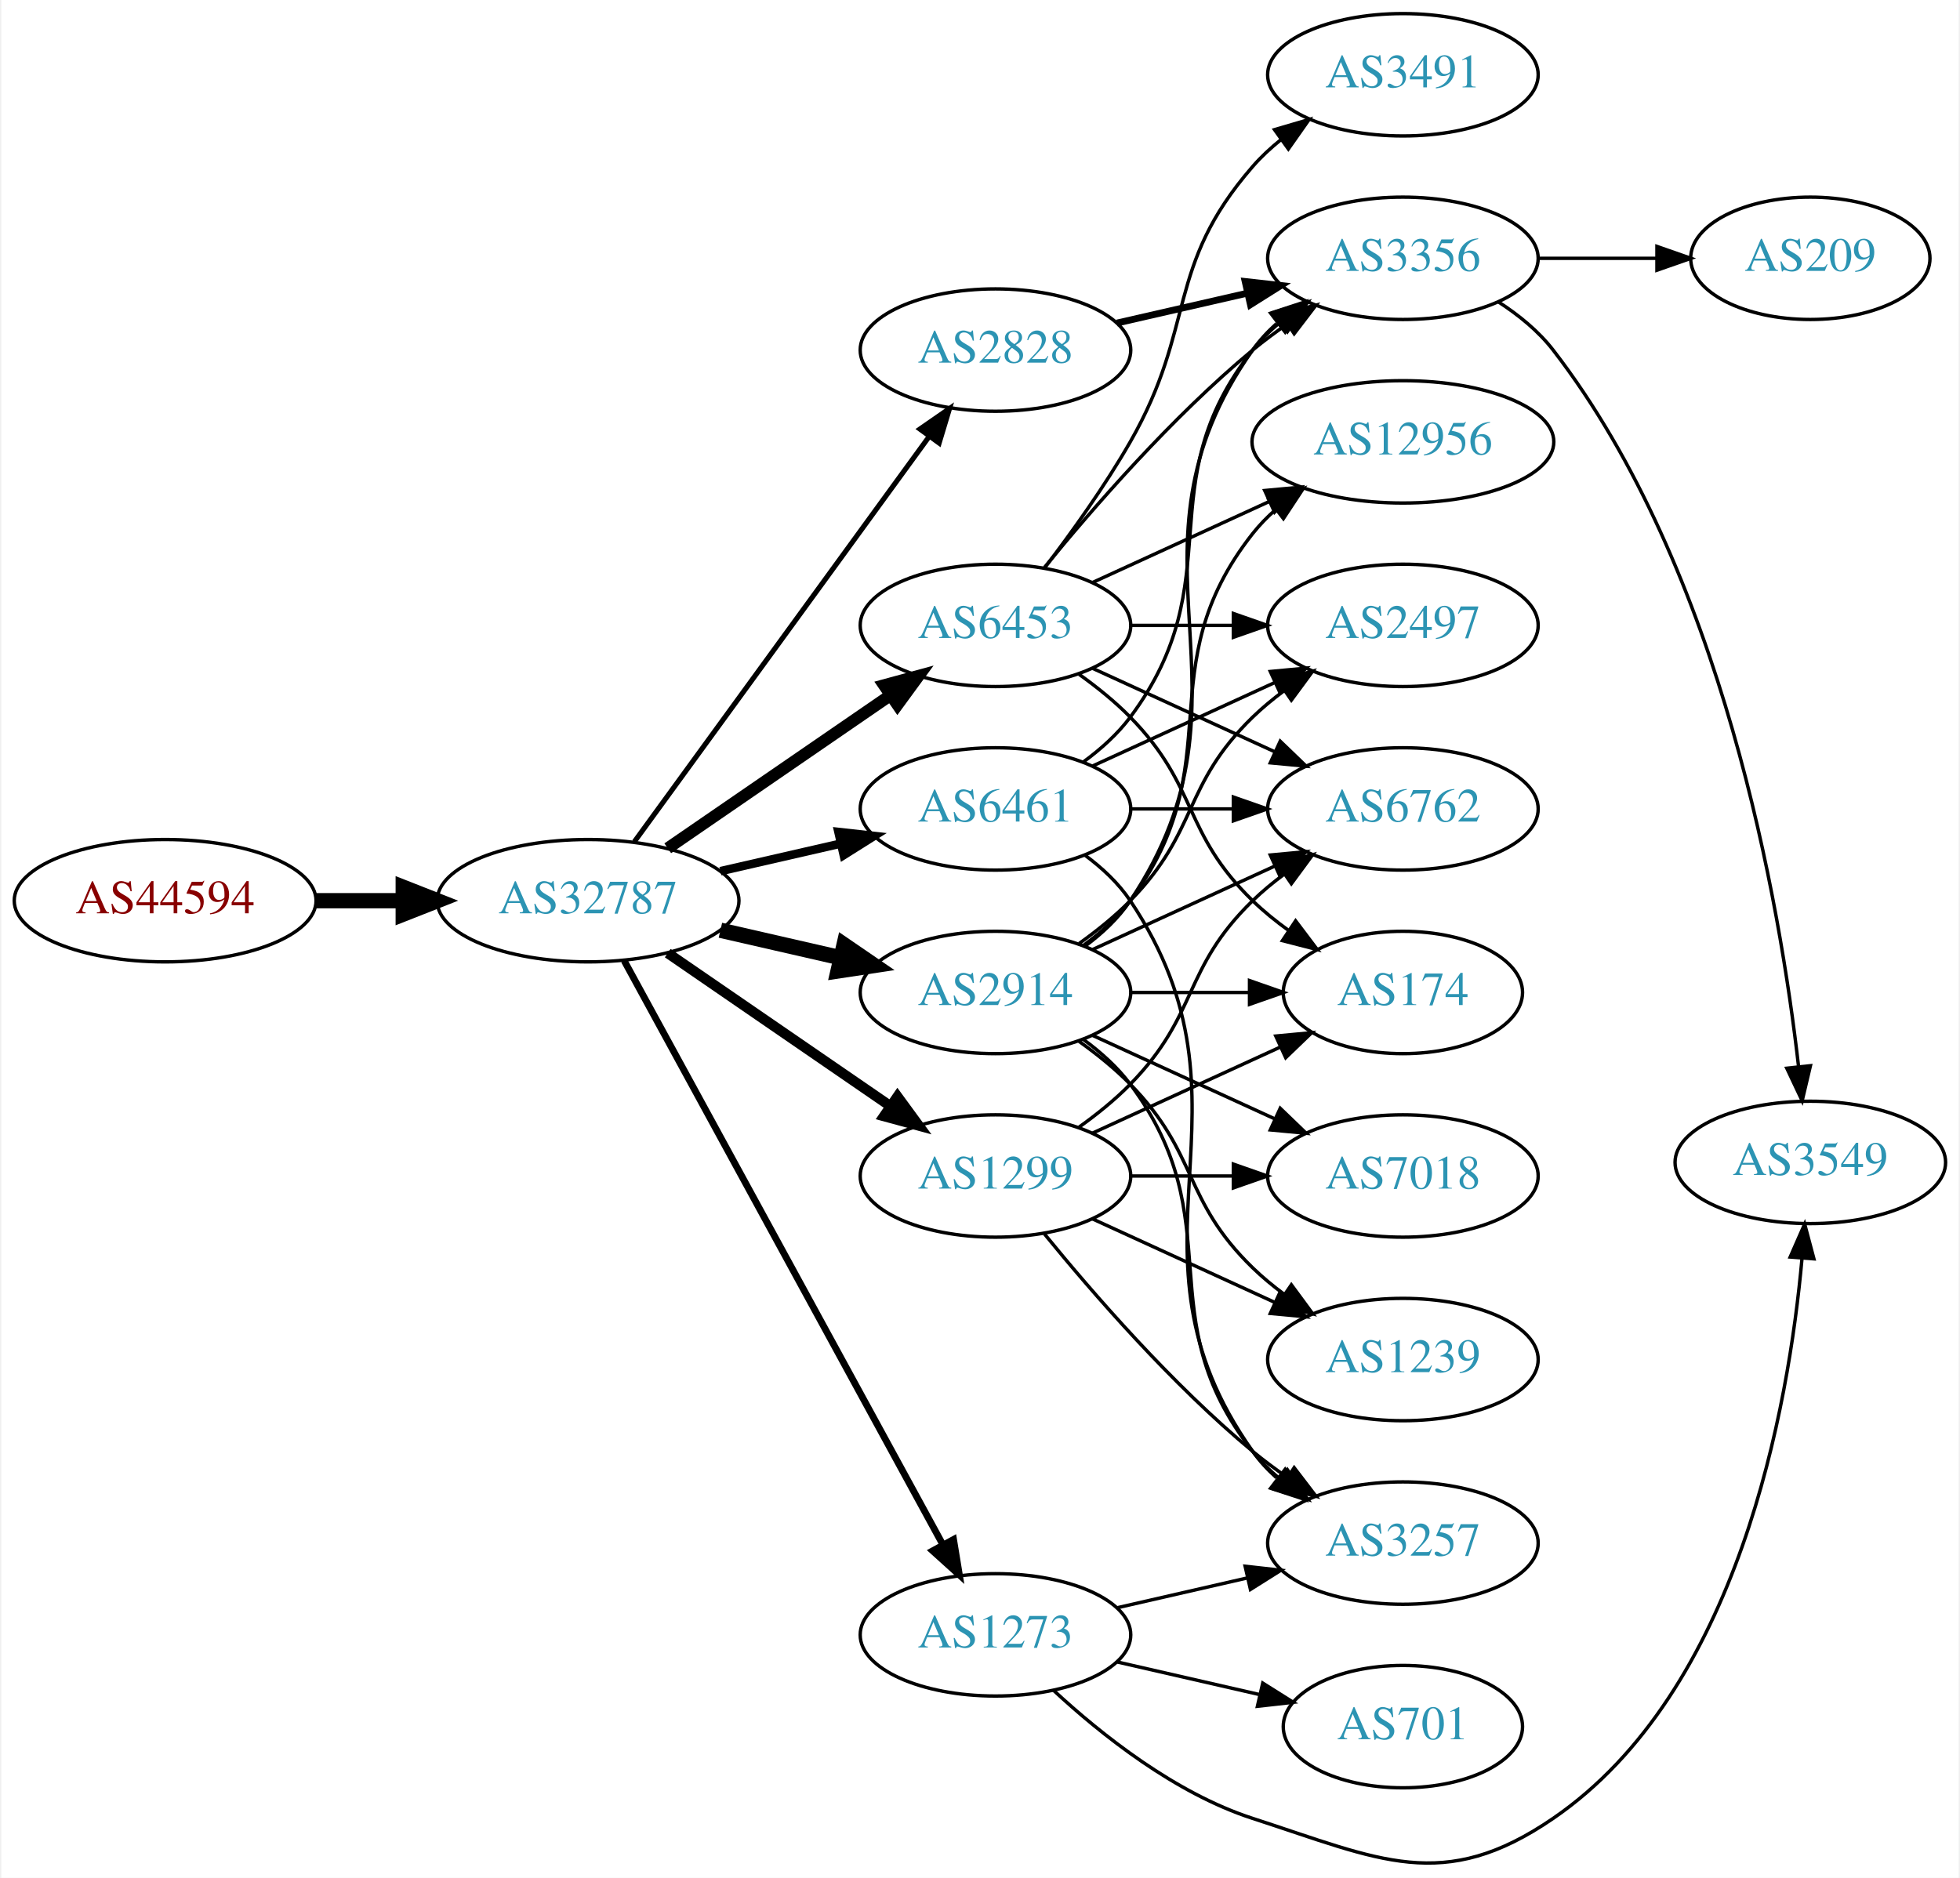
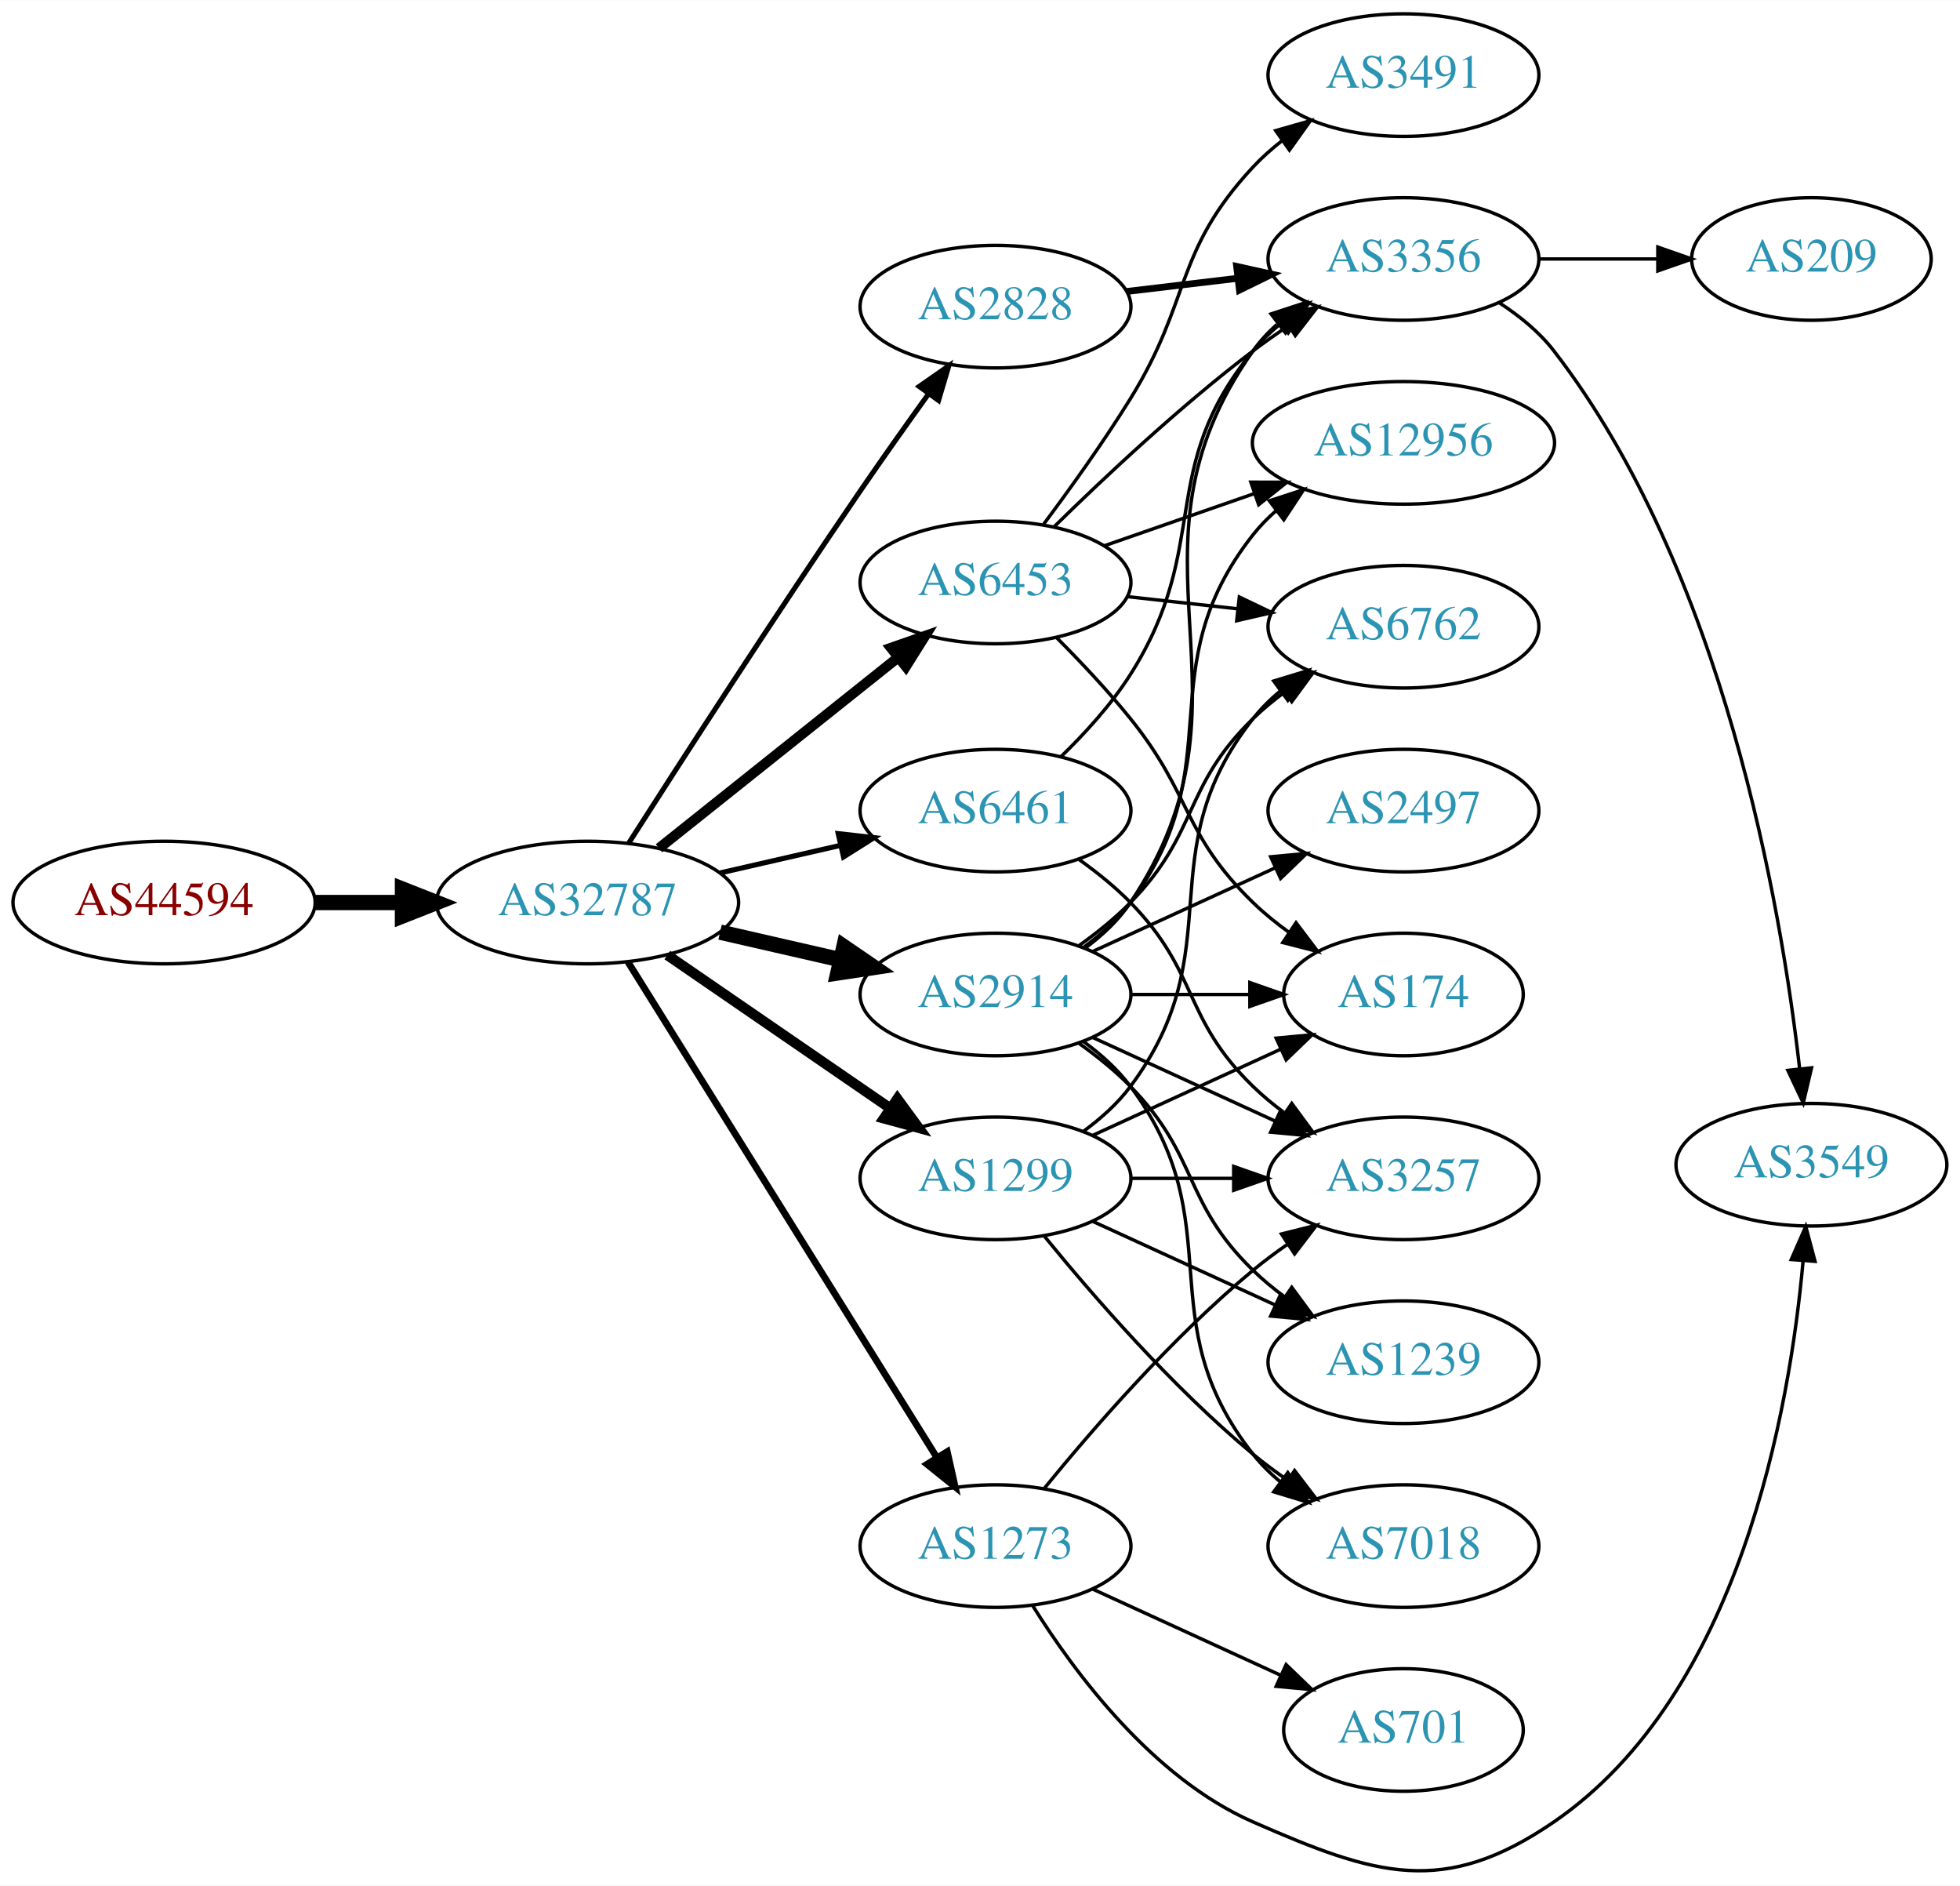
- <svg xmlns="http://www.w3.org/2000/svg" xmlns:xlink="http://www.w3.org/1999/xlink" width="576pt" height="552pt" viewBox="0.00 0.00 575.76 552.50">
-   <g id="graph0" class="graph" transform="scale(1 1) rotate(0) translate(4 548.499)">
-     <polygon fill="white" stroke="none" points="-4,4 -4,-548.499 571.762,-548.499 571.762,4 -4,4" />
+ <svg xmlns="http://www.w3.org/2000/svg" xmlns:xlink="http://www.w3.org/1999/xlink" width="576pt" height="554pt" viewBox="0.00 0.00 575.76 553.65">
+   <g id="graph0" class="graph" transform="scale(1 1) rotate(0) translate(4 549.646)">
+     <polygon fill="white" stroke="none" points="-4,4 -4,-549.646 571.762,-549.646 571.762,4 -4,4" />
    <g id="node1" class="node">
      <g id="a_node1">
        <a xlink:href="/asn/44594" xlink:title="AS44594 ~ Austrian Airlines AG [AT]">
-           <ellipse fill="#ffffff" stroke="black" cx="44.196" cy="-283.499" rx="44.393" ry="18" />
-           <text text-anchor="middle" x="44.196" y="-279.799" font-family="Times,serif" font-size="14.00" fill="#880000">AS44594</text>
+           <ellipse fill="#ffffff" stroke="black" cx="44.196" cy="-284.646" rx="44.393" ry="18" />
+           <text text-anchor="middle" x="44.196" y="-280.946" font-family="Times,serif" font-size="14.00" fill="#880000">AS44594</text>
        </a>
      </g>
    </g>
    <g id="node2" class="node">
      <g id="a_node2">
        <a xlink:href="/asn/32787" xlink:title="AS32787 ~ Akamai Technologies, Inc. [US]">
-           <ellipse fill="#ffffff" stroke="black" cx="168.588" cy="-283.499" rx="44.393" ry="18" />
-           <text text-anchor="middle" x="168.588" y="-279.799" font-family="Times,serif" font-size="14.00" fill="#2c94b3">AS32787</text>
+           <ellipse fill="#ffffff" stroke="black" cx="168.588" cy="-284.646" rx="44.393" ry="18" />
+           <text text-anchor="middle" x="168.588" y="-280.946" font-family="Times,serif" font-size="14.00" fill="#2c94b3">AS32787</text>
        </a>
      </g>
    </g>
    <g id="edge1" class="edge">
-       <path fill="none" stroke="black" stroke-width="4.5" d="M88.692,-283.499C96.898,-283.499 105.569,-283.499 114.041,-283.499" />
-       <polygon fill="black" stroke="black" stroke-width="4.5" points="114.233,-287.436 124.233,-283.499 114.233,-279.561 114.233,-287.436" />
+       <path fill="none" stroke="black" stroke-width="4.5" d="M88.692,-284.646C96.898,-284.646 105.569,-284.646 114.041,-284.646" />
+       <polygon fill="black" stroke="black" stroke-width="4.5" points="114.233,-288.583 124.233,-284.646 114.233,-280.708 114.233,-288.583" />
    </g>
    <g id="node3" class="node">
      <g id="a_node3">
-         <a xlink:href="/asn/2914" xlink:title="AS2914 ~ NTT America, Inc. [US]">
-           <ellipse fill="#ffffff" stroke="black" cx="288.431" cy="-256.499" rx="39.794" ry="18" />
-           <text text-anchor="middle" x="288.431" y="-252.799" font-family="Times,serif" font-size="14.00" fill="#2c94b3">AS2914</text>
+         <a xlink:href="/asn/1299" xlink:title="AS1299 ~ Telia Carrier [EU]">
+           <ellipse fill="#ffffff" stroke="black" cx="288.431" cy="-203.646" rx="39.794" ry="18" />
+           <text text-anchor="middle" x="288.431" y="-199.946" font-family="Times,serif" font-size="14.00" fill="#2c94b3">AS1299</text>
        </a>
      </g>
    </g>
    <g id="edge2" class="edge">
-       <path fill="none" stroke="black" stroke-width="4.5" d="M207.523,-274.807C218.764,-272.232 231.176,-269.388 242.799,-266.725" />
-       <polygon fill="black" stroke="black" stroke-width="4.5" points="243.893,-270.514 252.761,-264.442 242.134,-262.838 243.893,-270.514" />
+       <path fill="none" stroke="black" stroke-width="3" d="M192.031,-269.219C210.612,-256.447 237.173,-238.191 257.553,-224.183" />
+       <polygon fill="black" stroke="black" stroke-width="3" points="259.609,-227.016 265.867,-218.468 255.643,-221.248 259.609,-227.016" />
    </g>
    <g id="node4" class="node">
      <g id="a_node4">
-         <a xlink:href="/asn/6461" xlink:title="AS6461 ~ Zayo Bandwidth [US]">
-           <ellipse fill="#ffffff" stroke="black" cx="288.431" cy="-310.499" rx="39.794" ry="18" />
-           <text text-anchor="middle" x="288.431" y="-306.799" font-family="Times,serif" font-size="14.00" fill="#2c94b3">AS6461</text>
+         <a xlink:href="/asn/2914" xlink:title="AS2914 ~ NTT America, Inc. [US]">
+           <ellipse fill="#ffffff" stroke="black" cx="288.431" cy="-257.646" rx="39.794" ry="18" />
+           <text text-anchor="middle" x="288.431" y="-253.946" font-family="Times,serif" font-size="14.00" fill="#2c94b3">AS2914</text>
        </a>
      </g>
    </g>
    <g id="edge3" class="edge">
-       <path fill="none" stroke="black" stroke-width="2.5" d="M207.523,-292.19C218.764,-294.766 231.176,-297.61 242.799,-300.273" />
-       <polygon fill="black" stroke="black" stroke-width="2.5" points="242.232,-303.734 252.761,-302.555 243.795,-296.91 242.232,-303.734" />
+       <path fill="none" stroke="black" stroke-width="4.5" d="M207.523,-275.954C218.764,-273.379 231.176,-270.535 242.799,-267.871" />
+       <polygon fill="black" stroke="black" stroke-width="4.5" points="243.893,-271.66 252.761,-265.589 242.134,-263.984 243.893,-271.66" />
    </g>
    <g id="node5" class="node">
      <g id="a_node5">
-         <a xlink:href="/asn/1299" xlink:title="AS1299 ~ Telia Carrier [EU]">
-           <ellipse fill="#ffffff" stroke="black" cx="288.431" cy="-202.499" rx="39.794" ry="18" />
-           <text text-anchor="middle" x="288.431" y="-198.799" font-family="Times,serif" font-size="14.00" fill="#2c94b3">AS1299</text>
+         <a xlink:href="/asn/6453" xlink:title="AS6453 ~ TATA COMMUNICATIONS (AMERICA) INC [US]">
+           <ellipse fill="#ffffff" stroke="black" cx="288.431" cy="-378.646" rx="39.794" ry="18" />
+           <text text-anchor="middle" x="288.431" y="-374.946" font-family="Times,serif" font-size="14.00" fill="#2c94b3">AS6453</text>
        </a>
      </g>
    </g>
    <g id="edge4" class="edge">
-       <path fill="none" stroke="black" stroke-width="3" d="M192.031,-268.073C210.612,-255.301 237.173,-237.044 257.553,-223.036" />
-       <polygon fill="black" stroke="black" stroke-width="3" points="259.609,-225.87 265.867,-217.321 255.643,-220.101 259.609,-225.87" />
+       <path fill="none" stroke="black" stroke-width="3" d="M189.579,-300.591C208.91,-316.012 238.361,-339.504 259.904,-356.688" />
+       <polygon fill="black" stroke="black" stroke-width="3" points="257.736,-359.435 267.736,-362.935 262.101,-353.963 257.736,-359.435" />
    </g>
    <g id="node6" class="node">
      <g id="a_node6">
-         <a xlink:href="/asn/6453" xlink:title="AS6453 ~ TATA COMMUNICATIONS (AMERICA) INC [US]">
-           <ellipse fill="#ffffff" stroke="black" cx="288.431" cy="-364.499" rx="39.794" ry="18" />
-           <text text-anchor="middle" x="288.431" y="-360.799" font-family="Times,serif" font-size="14.00" fill="#2c94b3">AS6453</text>
+         <a xlink:href="/asn/2828" xlink:title="AS2828 ~ XO-AS15 [US]">
+           <ellipse fill="#ffffff" stroke="black" cx="288.431" cy="-459.646" rx="39.794" ry="18" />
+           <text text-anchor="middle" x="288.431" y="-455.946" font-family="Times,serif" font-size="14.00" fill="#2c94b3">AS2828</text>
        </a>
      </g>
    </g>
    <g id="edge5" class="edge">
-       <path fill="none" stroke="black" stroke-width="3.5" d="M192.031,-298.925C210.612,-311.697 237.173,-329.954 257.553,-343.962" />
-       <polygon fill="black" stroke="black" stroke-width="3.5" points="255.643,-346.897 265.867,-349.677 259.609,-341.128 255.643,-346.897" />
+       <path fill="none" stroke="black" stroke-width="1.5" d="M180.643,-302.028C195.75,-325.666 223.821,-369.185 248.784,-405.646 255.201,-415.017 262.402,-425.173 268.833,-434.121" />
+       <polygon fill="black" stroke="black" stroke-width="1.5" points="266.022,-436.207 274.714,-442.266 271.698,-432.109 266.022,-436.207" />
    </g>
    <g id="node7" class="node">
      <g id="a_node7">
-         <a xlink:href="/asn/1273" xlink:title="AS1273 ~ Vodafone Group PLC [EU]">
-           <ellipse fill="#ffffff" stroke="black" cx="288.431" cy="-67.499" rx="39.794" ry="18" />
-           <text text-anchor="middle" x="288.431" y="-63.799" font-family="Times,serif" font-size="14.00" fill="#2c94b3">AS1273</text>
+         <a xlink:href="/asn/6461" xlink:title="AS6461 ~ Zayo Bandwidth [US]">
+           <ellipse fill="#ffffff" stroke="black" cx="288.431" cy="-311.646" rx="39.794" ry="18" />
+           <text text-anchor="middle" x="288.431" y="-307.946" font-family="Times,serif" font-size="14.00" fill="#2c94b3">AS6461</text>
        </a>
      </g>
    </g>
    <g id="edge6" class="edge">
-       <path fill="none" stroke="black" stroke-width="2" d="M179.232,-265.823C199.913,-227.914 248.626,-138.626 273.005,-93.94" />
-       <polygon fill="black" stroke="black" stroke-width="2" points="276.102,-95.571 277.819,-85.116 269.957,-92.219 276.102,-95.571" />
+       <path fill="none" stroke="black" stroke-width="1.5" d="M207.523,-293.337C218.764,-295.913 231.176,-298.757 242.799,-301.42" />
+       <polygon fill="black" stroke="black" stroke-width="1.5" points="242.232,-304.88 252.761,-303.702 243.795,-298.057 242.232,-304.88" />
    </g>
    <g id="node8" class="node">
      <g id="a_node8">
-         <a xlink:href="/asn/2828" xlink:title="AS2828 ~ XO-AS15 [US]">
-           <ellipse fill="#ffffff" stroke="black" cx="288.431" cy="-445.499" rx="39.794" ry="18" />
-           <text text-anchor="middle" x="288.431" y="-441.799" font-family="Times,serif" font-size="14.00" fill="#2c94b3">AS2828</text>
+         <a xlink:href="/asn/1273" xlink:title="AS1273 ~ Vodafone Group PLC [EU]">
+           <ellipse fill="#ffffff" stroke="black" cx="288.431" cy="-95.646" rx="39.794" ry="18" />
+           <text text-anchor="middle" x="288.431" y="-91.946" font-family="Times,serif" font-size="14.00" fill="#2c94b3">AS1273</text>
        </a>
      </g>
    </g>
    <g id="edge7" class="edge">
-       <path fill="none" stroke="black" stroke-width="1.5" d="M182.199,-300.836C203.02,-329.458 244.683,-386.732 268.871,-419.985" />
-       <polygon fill="black" stroke="black" stroke-width="1.5" points="266.197,-422.259 274.91,-428.287 271.858,-418.141 266.197,-422.259" />
+       <path fill="none" stroke="black" stroke-width="2" d="M180.463,-267.204C201.247,-233.871 246.707,-160.959 271.136,-121.78" />
+       <polygon fill="black" stroke="black" stroke-width="2" points="274.261,-123.383 276.582,-113.045 268.321,-119.679 274.261,-123.383" />
    </g>
    <g id="node9" class="node">
      <g id="a_node9">
+         <a xlink:href="/asn/174" xlink:title="AS174 ~ Cogent Communications [US]">
+           <ellipse fill="#ffffff" stroke="black" cx="408.273" cy="-257.646" rx="35.194" ry="18" />
+           <text text-anchor="middle" x="408.273" y="-253.946" font-family="Times,serif" font-size="14.00" fill="#2c94b3">AS174</text>
+         </a>
+       </g>
+     </g>
+     <g id="edge25" class="edge">
+       <path fill="none" stroke="black" d="M317.06,-216.306C333.476,-223.829 354.457,-233.443 372.054,-241.507" />
+       <polygon fill="black" stroke="black" points="370.883,-244.82 381.432,-245.804 373.799,-238.456 370.883,-244.82" />
+     </g>
+     <g id="node12" class="node">
+       <g id="a_node12">
+         <a xlink:href="/asn/1239" xlink:title="AS1239 ~ Sprint [US]">
+           <ellipse fill="#ffffff" stroke="black" cx="408.273" cy="-149.646" rx="39.794" ry="18" />
+           <text text-anchor="middle" x="408.273" y="-145.946" font-family="Times,serif" font-size="14.00" fill="#2c94b3">AS1239</text>
+         </a>
+       </g>
+     </g>
+     <g id="edge26" class="edge">
+       <path fill="none" stroke="black" d="M317.06,-190.985C333.017,-183.673 353.287,-174.384 370.57,-166.465" />
+       <polygon fill="black" stroke="black" points="372.185,-169.575 379.818,-162.227 369.269,-163.211 372.185,-169.575" />
+     </g>
+     <g id="node13" class="node">
+       <g id="a_node13">
        <a xlink:href="/asn/6762" xlink:title="AS6762 ~ TELECOM ITALIA SPARKLE S.p.A. [IT]">
-           <ellipse fill="#ffffff" stroke="black" cx="408.273" cy="-310.499" rx="39.794" ry="18" />
-           <text text-anchor="middle" x="408.273" y="-306.799" font-family="Times,serif" font-size="14.00" fill="#2c94b3">AS6762</text>
-         </a>
-       </g>
+           <ellipse fill="#ffffff" stroke="black" cx="408.273" cy="-365.646" rx="39.794" ry="18" />
+           <text text-anchor="middle" x="408.273" y="-361.946" font-family="Times,serif" font-size="14.00" fill="#2c94b3">AS6762</text>
+         </a>
+       </g>
+     </g>
+     <g id="edge23" class="edge">
+       <path fill="none" stroke="black" d="M314.362,-217.527C319.438,-221.257 324.356,-225.661 328.077,-230.646 358.349,-271.187 332.779,-298.891 364.077,-338.646 366.402,-341.599 369.146,-344.316 372.105,-346.793" />
+       <polygon fill="black" stroke="black" points="370.165,-349.71 380.302,-352.79 374.298,-344.061 370.165,-349.71" />
+     </g>
+     <g id="node14" class="node">
+       <g id="a_node14">
+         <a xlink:href="/asn/3257" xlink:title="AS3257 ~ GTT [DE]">
+           <ellipse fill="#ffffff" stroke="black" cx="408.273" cy="-203.646" rx="39.794" ry="18" />
+           <text text-anchor="middle" x="408.273" y="-199.946" font-family="Times,serif" font-size="14.00" fill="#2c94b3">AS3257</text>
+         </a>
+       </g>
+     </g>
+     <g id="edge24" class="edge">
+       <path fill="none" stroke="black" d="M328.343,-203.646C337.897,-203.646 348.246,-203.646 358.209,-203.646" />
+       <polygon fill="black" stroke="black" points="358.402,-207.146 368.402,-203.646 358.402,-200.146 358.402,-207.146" />
+     </g>
+     <g id="node16" class="node">
+       <g id="a_node16">
+         <a xlink:href="/asn/7018" xlink:title="AS7018 ~ AT&amp;T Services, Inc. [US]">
+           <ellipse fill="#ffffff" stroke="black" cx="408.273" cy="-95.646" rx="39.794" ry="18" />
+           <text text-anchor="middle" x="408.273" y="-91.946" font-family="Times,serif" font-size="14.00" fill="#2c94b3">AS7018</text>
+         </a>
+       </g>
+     </g>
+     <g id="edge27" class="edge">
+       <path fill="none" stroke="black" d="M302.85,-186.581C316.964,-169.271 340.379,-142.301 364.077,-122.646 367.294,-119.978 370.794,-117.375 374.365,-114.904" />
+       <polygon fill="black" stroke="black" points="376.288,-117.828 382.721,-109.41 372.442,-111.979 376.288,-117.828" />
    </g>
    <g id="edge8" class="edge">
-       <path fill="none" stroke="black" d="M317.06,-269.159C333.017,-276.472 353.287,-285.76 370.57,-293.68" />
-       <polygon fill="black" stroke="black" points="369.269,-296.933 379.818,-297.918 372.185,-290.57 369.269,-296.933" />
+       <path fill="none" stroke="black" d="M328.343,-257.646C339.43,-257.646 351.59,-257.646 362.972,-257.646" />
+       <polygon fill="black" stroke="black" points="363.154,-261.146 373.154,-257.646 363.154,-254.146 363.154,-261.146" />
    </g>
    <g id="node10" class="node">
      <g id="a_node10">
-         <a xlink:href="/asn/2497" xlink:title="AS2497 ~ Internet Initiative Japan Inc. [JP]">
-           <ellipse fill="#ffffff" stroke="black" cx="408.273" cy="-364.499" rx="39.794" ry="18" />
-           <text text-anchor="middle" x="408.273" y="-360.799" font-family="Times,serif" font-size="14.00" fill="#2c94b3">AS2497</text>
+         <a xlink:href="/asn/12956" xlink:title="AS12956 ~ TELXIUS [ES]">
+           <ellipse fill="#ffffff" stroke="black" cx="408.273" cy="-419.646" rx="44.393" ry="18" />
+           <text text-anchor="middle" x="408.273" y="-415.946" font-family="Times,serif" font-size="14.00" fill="#2c94b3">AS12956</text>
        </a>
      </g>
    </g>
    <g id="edge9" class="edge">
-       <path fill="none" stroke="black" d="M313.025,-270.888C318.281,-274.647 323.613,-278.936 328.077,-283.499 348.25,-304.116 343.384,-317.404 364.077,-337.499 366.922,-340.262 370.096,-342.885 373.396,-345.333" />
-       <polygon fill="black" stroke="black" points="371.513,-348.285 381.744,-351.037 375.462,-342.505 371.513,-348.285" />
+       <path fill="none" stroke="black" d="M314.362,-271.527C319.438,-275.257 324.356,-279.661 328.077,-284.646 358.349,-325.187 332.779,-352.891 364.077,-392.646 366.101,-395.217 368.443,-397.608 370.967,-399.819" />
+       <polygon fill="black" stroke="black" points="368.882,-402.63 378.957,-405.906 373.124,-397.062 368.882,-402.63" />
    </g>
    <g id="node11" class="node">
      <g id="a_node11">
-         <a xlink:href="/asn/3356" xlink:title="AS3356 ~ Level 3 Parent, LLC [US]">
-           <ellipse fill="#ffffff" stroke="black" cx="408.273" cy="-472.499" rx="39.794" ry="18" />
-           <text text-anchor="middle" x="408.273" y="-468.799" font-family="Times,serif" font-size="14.00" fill="#2c94b3">AS3356</text>
+         <a xlink:href="/asn/2497" xlink:title="AS2497 ~ Internet Initiative Japan Inc. [JP]">
+           <ellipse fill="#ffffff" stroke="black" cx="408.273" cy="-311.646" rx="39.794" ry="18" />
+           <text text-anchor="middle" x="408.273" y="-307.946" font-family="Times,serif" font-size="14.00" fill="#2c94b3">AS2497</text>
        </a>
      </g>
    </g>
    <g id="edge10" class="edge">
-       <path fill="none" stroke="black" d="M314.75,-270.106C319.806,-273.85 324.617,-278.329 328.077,-283.499 369.102,-344.793 321.498,-385.274 364.077,-445.499 366.068,-448.315 368.455,-450.9 371.071,-453.258" />
-       <polygon fill="black" stroke="black" points="369.371,-456.364 379.44,-459.66 373.624,-450.804 369.371,-456.364" />
-     </g>
-     <g id="node12" class="node">
-       <g id="a_node12">
-         <a xlink:href="/asn/3257" xlink:title="AS3257 ~ GTT [DE]">
-           <ellipse fill="#ffffff" stroke="black" cx="408.273" cy="-94.499" rx="39.794" ry="18" />
-           <text text-anchor="middle" x="408.273" y="-90.799" font-family="Times,serif" font-size="14.00" fill="#2c94b3">AS3257</text>
-         </a>
-       </g>
+       <path fill="none" stroke="black" d="M317.06,-270.306C333.017,-277.618 353.287,-286.907 370.57,-294.827" />
+       <polygon fill="black" stroke="black" points="369.269,-298.08 379.818,-299.064 372.185,-291.717 369.269,-298.08" />
    </g>
    <g id="edge11" class="edge">
-       <path fill="none" stroke="black" d="M314.362,-242.617C319.438,-238.888 324.356,-234.483 328.077,-229.499 358.349,-188.957 332.779,-161.253 364.077,-121.499 366.402,-118.546 369.146,-115.829 372.105,-113.351" />
-       <polygon fill="black" stroke="black" points="374.298,-116.084 380.302,-107.354 370.165,-110.434 374.298,-116.084" />
-     </g>
-     <g id="node13" class="node">
-       <g id="a_node13">
-         <a xlink:href="/asn/7018" xlink:title="AS7018 ~ AT&amp;T Services, Inc. [US]">
-           <ellipse fill="#ffffff" stroke="black" cx="408.273" cy="-202.499" rx="39.794" ry="18" />
-           <text text-anchor="middle" x="408.273" y="-198.799" font-family="Times,serif" font-size="14.00" fill="#2c94b3">AS7018</text>
-         </a>
-       </g>
+       <path fill="none" stroke="black" d="M313.025,-243.256C318.281,-239.498 323.613,-235.209 328.077,-230.646 348.25,-210.028 343.384,-196.74 364.077,-176.646 366.922,-173.883 370.096,-171.259 373.396,-168.811" />
+       <polygon fill="black" stroke="black" points="375.462,-171.639 381.744,-163.108 371.513,-165.859 375.462,-171.639" />
    </g>
    <g id="edge12" class="edge">
-       <path fill="none" stroke="black" d="M317.06,-243.838C333.017,-236.526 353.287,-227.237 370.57,-219.318" />
-       <polygon fill="black" stroke="black" points="372.185,-222.428 379.818,-215.08 369.269,-216.064 372.185,-222.428" />
-     </g>
-     <g id="node14" class="node">
-       <g id="a_node14">
-         <a xlink:href="/asn/174" xlink:title="AS174 ~ Cogent Communications [US]">
-           <ellipse fill="#ffffff" stroke="black" cx="408.273" cy="-256.499" rx="35.194" ry="18" />
-           <text text-anchor="middle" x="408.273" y="-252.799" font-family="Times,serif" font-size="14.00" fill="#2c94b3">AS174</text>
-         </a>
-       </g>
+       <path fill="none" stroke="black" d="M313.025,-272.035C318.281,-275.793 323.613,-280.082 328.077,-284.646 348.25,-305.263 343.384,-318.551 364.077,-338.646 366.922,-341.408 370.096,-344.032 373.396,-346.48" />
+       <polygon fill="black" stroke="black" points="371.513,-349.432 381.744,-352.183 375.462,-343.652 371.513,-349.432" />
    </g>
    <g id="edge13" class="edge">
-       <path fill="none" stroke="black" d="M328.343,-256.499C339.43,-256.499 351.59,-256.499 362.972,-256.499" />
-       <polygon fill="black" stroke="black" points="363.154,-259.999 373.154,-256.499 363.154,-252.999 363.154,-259.999" />
+       <path fill="none" stroke="black" d="M317.06,-244.985C333.017,-237.673 353.287,-228.384 370.57,-220.465" />
+       <polygon fill="black" stroke="black" points="372.185,-223.575 379.818,-216.227 369.269,-217.211 372.185,-223.575" />
    </g>
    <g id="node15" class="node">
      <g id="a_node15">
-         <a xlink:href="/asn/1239" xlink:title="AS1239 ~ Sprint [US]">
-           <ellipse fill="#ffffff" stroke="black" cx="408.273" cy="-148.499" rx="39.794" ry="18" />
-           <text text-anchor="middle" x="408.273" y="-144.799" font-family="Times,serif" font-size="14.00" fill="#2c94b3">AS1239</text>
+         <a xlink:href="/asn/3356" xlink:title="AS3356 ~ Level 3 Parent, LLC [US]">
+           <ellipse fill="#ffffff" stroke="black" cx="408.273" cy="-473.646" rx="39.794" ry="18" />
+           <text text-anchor="middle" x="408.273" y="-469.946" font-family="Times,serif" font-size="14.00" fill="#2c94b3">AS3356</text>
        </a>
      </g>
    </g>
    <g id="edge14" class="edge">
-       <path fill="none" stroke="black" d="M313.025,-242.109C318.281,-238.351 323.613,-234.062 328.077,-229.499 348.25,-208.882 343.384,-195.593 364.077,-175.499 366.922,-172.736 370.096,-170.113 373.396,-167.665" />
-       <polygon fill="black" stroke="black" points="375.462,-170.492 381.744,-161.961 371.513,-164.713 375.462,-170.492" />
-     </g>
-     <g id="node16" class="node">
-       <g id="a_node16">
-         <a xlink:href="/asn/12956" xlink:title="AS12956 ~ TELXIUS [ES]">
-           <ellipse fill="#ffffff" stroke="black" cx="408.273" cy="-418.499" rx="44.393" ry="18" />
-           <text text-anchor="middle" x="408.273" y="-414.799" font-family="Times,serif" font-size="14.00" fill="#2c94b3">AS12956</text>
-         </a>
-       </g>
+       <path fill="none" stroke="black" d="M314.75,-271.253C319.806,-274.997 324.617,-279.476 328.077,-284.646 369.102,-345.94 321.498,-386.421 364.077,-446.646 366.068,-449.462 368.455,-452.047 371.071,-454.405" />
+       <polygon fill="black" stroke="black" points="369.371,-457.511 379.44,-460.807 373.624,-451.951 369.371,-457.511" />
    </g>
    <g id="edge15" class="edge">
-       <path fill="none" stroke="black" d="M314.362,-270.38C319.438,-274.11 324.356,-278.515 328.077,-283.499 358.349,-324.041 332.779,-351.745 364.077,-391.499 366.101,-394.07 368.443,-396.462 370.967,-398.672" />
-       <polygon fill="black" stroke="black" points="368.882,-401.483 378.957,-404.759 373.124,-395.915 368.882,-401.483" />
+       <path fill="none" stroke="black" d="M314.362,-243.764C319.438,-240.034 324.356,-235.63 328.077,-230.646 358.349,-190.104 332.779,-162.4 364.077,-122.646 366.402,-119.692 369.146,-116.976 372.105,-114.498" />
+       <polygon fill="black" stroke="black" points="374.298,-117.231 380.302,-108.501 370.165,-111.581 374.298,-117.231" />
+     </g>
+     <g id="edge18" class="edge">
+       <path fill="none" stroke="black" d="M306.301,-362.526C313.342,-355.466 321.414,-346.918 328.077,-338.646 346.172,-316.182 343.384,-304.74 364.077,-284.646 367.305,-281.511 370.956,-278.556 374.734,-275.833" />
+       <polygon fill="black" stroke="black" points="376.713,-278.721 383.094,-270.263 372.832,-272.895 376.713,-278.721" />
+     </g>
+     <g id="edge19" class="edge">
+       <path fill="none" stroke="black" d="M320.393,-389.418C333.801,-394.083 349.724,-399.623 364.253,-404.678" />
+       <polygon fill="black" stroke="black" points="363.446,-408.103 374.041,-408.083 365.746,-401.492 363.446,-408.103" />
+     </g>
+     <g id="edge20" class="edge">
+       <path fill="none" stroke="black" d="M327.041,-374.497C337.352,-373.359 348.669,-372.111 359.47,-370.919" />
+       <polygon fill="black" stroke="black" points="360.06,-374.375 369.616,-369.8 359.293,-367.417 360.06,-374.375" />
    </g>
    <g id="edge16" class="edge">
-       <path fill="none" stroke="black" d="M328.343,-310.499C337.897,-310.499 348.246,-310.499 358.209,-310.499" />
-       <polygon fill="black" stroke="black" points="358.402,-313.999 368.402,-310.499 358.402,-306.999 358.402,-313.999" />
-     </g>
-     <g id="edge18" class="edge">
-       <path fill="none" stroke="black" d="M317.06,-323.159C333.017,-330.472 353.287,-339.76 370.57,-347.68" />
-       <polygon fill="black" stroke="black" points="369.269,-350.933 379.818,-351.918 372.185,-344.57 369.269,-350.933" />
-     </g>
-     <g id="edge17" class="edge">
-       <path fill="none" stroke="black" d="M314.362,-324.38C319.438,-328.11 324.356,-332.515 328.077,-337.499 358.349,-378.041 332.779,-405.745 364.077,-445.499 366.402,-448.452 369.146,-451.169 372.105,-453.646" />
-       <polygon fill="black" stroke="black" points="370.165,-456.563 380.302,-459.643 374.298,-450.914 370.165,-456.563" />
-     </g>
-     <g id="edge19" class="edge">
-       <path fill="none" stroke="black" d="M314.75,-296.892C319.806,-293.148 324.617,-288.668 328.077,-283.499 369.102,-222.205 321.498,-181.723 364.077,-121.499 366.068,-118.683 368.455,-116.098 371.071,-113.739" />
-       <polygon fill="black" stroke="black" points="373.624,-116.193 379.44,-107.337 369.371,-110.634 373.624,-116.193" />
-     </g>
-     <g id="edge23" class="edge">
-       <path fill="none" stroke="black" d="M313.025,-216.888C318.281,-220.647 323.613,-224.936 328.077,-229.499 348.25,-250.116 343.384,-263.404 364.077,-283.499 366.922,-286.262 370.096,-288.885 373.396,-291.333" />
-       <polygon fill="black" stroke="black" points="371.513,-294.285 381.744,-297.037 375.462,-288.505 371.513,-294.285" />
-     </g>
-     <g id="edge22" class="edge">
-       <path fill="none" stroke="black" d="M302.85,-185.434C316.964,-168.124 340.379,-141.154 364.077,-121.499 367.294,-118.831 370.794,-116.228 374.365,-113.758" />
-       <polygon fill="black" stroke="black" points="376.288,-116.682 382.721,-108.263 372.442,-110.833 376.288,-116.682" />
-     </g>
-     <g id="edge20" class="edge">
-       <path fill="none" stroke="black" d="M328.343,-202.499C337.897,-202.499 348.246,-202.499 358.209,-202.499" />
-       <polygon fill="black" stroke="black" points="358.402,-205.999 368.402,-202.499 358.402,-198.999 358.402,-205.999" />
-     </g>
-     <g id="edge24" class="edge">
-       <path fill="none" stroke="black" d="M317.06,-215.159C333.476,-222.682 354.457,-232.297 372.054,-240.36" />
-       <polygon fill="black" stroke="black" points="370.883,-243.673 381.432,-244.657 373.799,-237.309 370.883,-243.673" />
-     </g>
-     <g id="edge21" class="edge">
-       <path fill="none" stroke="black" d="M317.06,-189.838C333.017,-182.526 353.287,-173.237 370.57,-165.318" />
-       <polygon fill="black" stroke="black" points="372.185,-168.428 379.818,-161.08 369.269,-162.064 372.185,-168.428" />
-     </g>
-     <g id="edge29" class="edge">
-       <path fill="none" stroke="black" d="M317.06,-351.838C333.017,-344.526 353.287,-335.237 370.57,-327.318" />
-       <polygon fill="black" stroke="black" points="372.185,-330.428 379.818,-323.08 369.269,-324.064 372.185,-330.428" />
-     </g>
-     <g id="edge28" class="edge">
-       <path fill="none" stroke="black" d="M328.343,-364.499C337.897,-364.499 348.246,-364.499 358.209,-364.499" />
-       <polygon fill="black" stroke="black" points="358.402,-367.999 368.402,-364.499 358.402,-360.999 358.402,-367.999" />
-     </g>
-     <g id="edge25" class="edge">
-       <path fill="none" stroke="black" d="M302.85,-381.563C316.964,-398.873 340.379,-425.843 364.077,-445.499 367.294,-448.166 370.794,-450.769 374.365,-453.24" />
-       <polygon fill="black" stroke="black" points="372.442,-456.165 382.721,-458.735 376.288,-450.316 372.442,-456.165" />
-     </g>
-     <g id="edge30" class="edge">
-       <path fill="none" stroke="black" d="M313.025,-350.109C318.281,-346.351 323.613,-342.062 328.077,-337.499 348.25,-316.882 343.384,-303.593 364.077,-283.499 367.305,-280.364 370.956,-277.409 374.734,-274.686" />
-       <polygon fill="black" stroke="black" points="376.713,-277.574 383.094,-269.116 372.832,-271.748 376.713,-277.574" />
-     </g>
-     <g id="edge26" class="edge">
-       <path fill="none" stroke="black" d="M317.06,-377.159C332.557,-384.261 352.124,-393.227 369.071,-400.993" />
-       <polygon fill="black" stroke="black" points="367.624,-404.18 378.173,-405.164 370.54,-397.816 367.624,-404.18" />
+       <path fill="none" stroke="black" d="M305.579,-394.941C320.216,-409.316 342.705,-430.44 364.077,-446.646 367.407,-449.17 370.979,-451.683 374.591,-454.102" />
+       <polygon fill="black" stroke="black" points="372.697,-457.045 382.994,-459.537 376.498,-451.167 372.697,-457.045" />
    </g>
    <g id="node17" class="node">
      <g id="a_node17">
        <a xlink:href="/asn/3491" xlink:title="AS3491 ~ PCCW Global, Inc. [US]">
-           <ellipse fill="#ffffff" stroke="black" cx="408.273" cy="-526.499" rx="39.794" ry="18" />
-           <text text-anchor="middle" x="408.273" y="-522.799" font-family="Times,serif" font-size="14.00" fill="#2c94b3">AS3491</text>
-         </a>
-       </g>
-     </g>
-     <g id="edge27" class="edge">
-       <path fill="none" stroke="black" d="M302.892,-381.412C310.785,-391.769 320.634,-405.49 328.077,-418.499 347.642,-452.693 338.243,-469.757 364.077,-499.499 366.542,-502.336 369.379,-504.976 372.397,-507.405" />
-       <polygon fill="black" stroke="black" points="370.507,-510.357 380.675,-513.335 374.583,-504.666 370.507,-510.357" />
-     </g>
-     <g id="edge35" class="edge">
-       <path fill="none" stroke="black" d="M324.15,-75.454C336.15,-78.203 349.771,-81.324 362.463,-84.232" />
-       <polygon fill="black" stroke="black" points="361.866,-87.686 372.395,-86.507 363.429,-80.862 361.866,-87.686" />
+           <ellipse fill="#ffffff" stroke="black" cx="408.273" cy="-527.646" rx="39.794" ry="18" />
+           <text text-anchor="middle" x="408.273" y="-523.946" font-family="Times,serif" font-size="14.00" fill="#2c94b3">AS3491</text>
+         </a>
+       </g>
+     </g>
+     <g id="edge17" class="edge">
+       <path fill="none" stroke="black" d="M302.571,-395.75C310.35,-406.174 320.192,-419.9 328.077,-432.646 346.069,-461.726 340.78,-475.614 364.077,-500.646 366.638,-503.397 369.539,-505.979 372.597,-508.372" />
+       <polygon fill="black" stroke="black" points="370.742,-511.347 380.931,-514.251 374.777,-505.627 370.742,-511.347" />
+     </g>
+     <g id="edge28" class="edge">
+       <path fill="none" stroke="black" stroke-width="2" d="M327.041,-464.114C337.352,-465.339 348.669,-466.683 359.47,-467.966" />
+       <polygon fill="black" stroke="black" stroke-width="2" points="359.273,-471.468 369.616,-469.172 360.099,-464.516 359.273,-471.468" />
+     </g>
+     <g id="edge30" class="edge">
+       <path fill="none" stroke="black" d="M313.025,-297.256C318.281,-293.498 323.613,-289.209 328.077,-284.646 348.25,-264.028 343.384,-250.74 364.077,-230.646 366.922,-227.883 370.096,-225.259 373.396,-222.811" />
+       <polygon fill="black" stroke="black" points="375.462,-225.639 381.744,-217.108 371.513,-219.859 375.462,-225.639" />
+     </g>
+     <g id="edge29" class="edge">
+       <path fill="none" stroke="black" d="M307.646,-327.464C314.741,-334.344 322.492,-342.839 328.077,-351.646 352.26,-389.776 335.434,-411.742 364.077,-446.646 366.462,-449.551 369.245,-452.236 372.229,-454.694" />
+       <polygon fill="black" stroke="black" points="370.31,-457.625 380.46,-460.663 374.419,-451.959 370.31,-457.625" />
+     </g>
+     <g id="edge33" class="edge">
+       <path fill="none" stroke="black" d="M302.85,-112.71C316.964,-130.02 340.379,-156.99 364.077,-176.646 367.294,-179.313 370.794,-181.916 374.365,-184.387" />
+       <polygon fill="black" stroke="black" points="372.442,-187.312 382.721,-189.881 376.288,-181.463 372.442,-187.312" />
    </g>
    <g id="node18" class="node">
      <g id="a_node18">
        <a xlink:href="/asn/3549" xlink:title="AS3549 ~ Level 3 Parent, LLC [US]">
-           <ellipse fill="#ffffff" stroke="black" cx="528.116" cy="-206.499" rx="39.794" ry="18" />
-           <text text-anchor="middle" x="528.116" y="-202.799" font-family="Times,serif" font-size="14.00" fill="#2c94b3">AS3549</text>
-         </a>
-       </g>
-     </g>
-     <g id="edge34" class="edge">
-       <path fill="none" stroke="black" d="M305.486,-51.193C319.547,-38.159 341.252,-20.89 364.077,-13.499 401.452,-1.397 420.065,8.712 452.469,-13.499 507.084,-50.933 521.751,-134.5 525.682,-178.372" />
-       <polygon fill="black" stroke="black" points="522.194,-178.665 526.452,-188.367 529.173,-178.127 522.194,-178.665" />
+           <ellipse fill="#ffffff" stroke="black" cx="528.116" cy="-207.646" rx="39.794" ry="18" />
+           <text text-anchor="middle" x="528.116" y="-203.946" font-family="Times,serif" font-size="14.00" fill="#2c94b3">AS3549</text>
+         </a>
+       </g>
+     </g>
+     <g id="edge32" class="edge">
+       <path fill="none" stroke="black" d="M299.397,-78.084C311.7,-58.396 334.653,-27.543 364.077,-14.646 400.058,1.125 420.065,7.565 452.469,-14.646 507.084,-52.08 521.751,-135.647 525.682,-179.519" />
+       <polygon fill="black" stroke="black" points="522.194,-179.812 526.452,-189.513 529.173,-179.274 522.194,-179.812" />
    </g>
    <g id="node20" class="node">
      <g id="a_node20">
        <a xlink:href="/asn/701" xlink:title="AS701 ~ UUNET [US]">
-           <ellipse fill="#ffffff" stroke="black" cx="408.273" cy="-40.499" rx="35.194" ry="18" />
-           <text text-anchor="middle" x="408.273" y="-36.799" font-family="Times,serif" font-size="14.00" fill="#2c94b3">AS701</text>
-         </a>
-       </g>
-     </g>
-     <g id="edge33" class="edge">
-       <path fill="none" stroke="black" d="M324.15,-59.544C337.243,-56.544 352.265,-53.102 365.906,-49.977" />
-       <polygon fill="black" stroke="black" points="367.047,-53.306 376.013,-47.661 365.484,-46.483 367.047,-53.306" />
-     </g>
-     <g id="edge36" class="edge">
-       <path fill="none" stroke="black" stroke-width="2" d="M324.15,-453.454C336.15,-456.203 349.771,-459.324 362.463,-462.232" />
-       <polygon fill="black" stroke="black" stroke-width="2" points="361.866,-465.686 372.395,-464.508 363.429,-458.863 361.866,-465.686" />
+           <ellipse fill="#ffffff" stroke="black" cx="408.273" cy="-41.646" rx="35.194" ry="18" />
+           <text text-anchor="middle" x="408.273" y="-37.946" font-family="Times,serif" font-size="14.00" fill="#2c94b3">AS701</text>
+         </a>
+       </g>
    </g>
    <g id="edge31" class="edge">
-       <path fill="none" stroke="black" d="M436.32,-459.702C442.306,-455.836 448.146,-451.099 452.469,-445.499 502.356,-380.88 519.221,-282.452 524.667,-234.592" />
-       <polygon fill="black" stroke="black" points="528.148,-234.949 525.716,-224.637 521.187,-234.215 528.148,-234.949" />
+       <path fill="none" stroke="black" d="M317.06,-82.985C333.476,-75.462 354.457,-65.848 372.054,-57.784" />
+       <polygon fill="black" stroke="black" points="373.799,-60.835 381.432,-53.487 370.883,-54.471 373.799,-60.835" />
+     </g>
+     <g id="edge21" class="edge">
+       <path fill="none" stroke="black" d="M436.32,-460.849C442.306,-456.983 448.146,-452.246 452.469,-446.646 502.356,-382.027 519.221,-283.598 524.667,-235.739" />
+       <polygon fill="black" stroke="black" points="528.148,-236.096 525.716,-225.784 521.187,-235.362 528.148,-236.096" />
    </g>
    <g id="node19" class="node">
      <g id="a_node19">
        <a xlink:href="/asn/209" xlink:title="AS209 ~ CenturyLink Communications, LLC [US]">
-           <ellipse fill="#ffffff" stroke="black" cx="528.116" cy="-472.499" rx="35.194" ry="18" />
-           <text text-anchor="middle" x="528.116" y="-468.799" font-family="Times,serif" font-size="14.00" fill="#2c94b3">AS209</text>
-         </a>
-       </g>
-     </g>
-     <g id="edge32" class="edge">
-       <path fill="none" stroke="black" d="M448.186,-472.499C459.273,-472.499 471.432,-472.499 482.815,-472.499" />
-       <polygon fill="black" stroke="black" points="482.996,-475.999 492.996,-472.499 482.996,-468.999 482.996,-475.999" />
+           <ellipse fill="#ffffff" stroke="black" cx="528.116" cy="-473.646" rx="35.194" ry="18" />
+           <text text-anchor="middle" x="528.116" y="-469.946" font-family="Times,serif" font-size="14.00" fill="#2c94b3">AS209</text>
+         </a>
+       </g>
+     </g>
+     <g id="edge22" class="edge">
+       <path fill="none" stroke="black" d="M448.186,-473.646C459.273,-473.646 471.432,-473.646 482.815,-473.646" />
+       <polygon fill="black" stroke="black" points="482.996,-477.146 492.996,-473.646 482.996,-470.146 482.996,-477.146" />
    </g>
  </g>
</svg>
